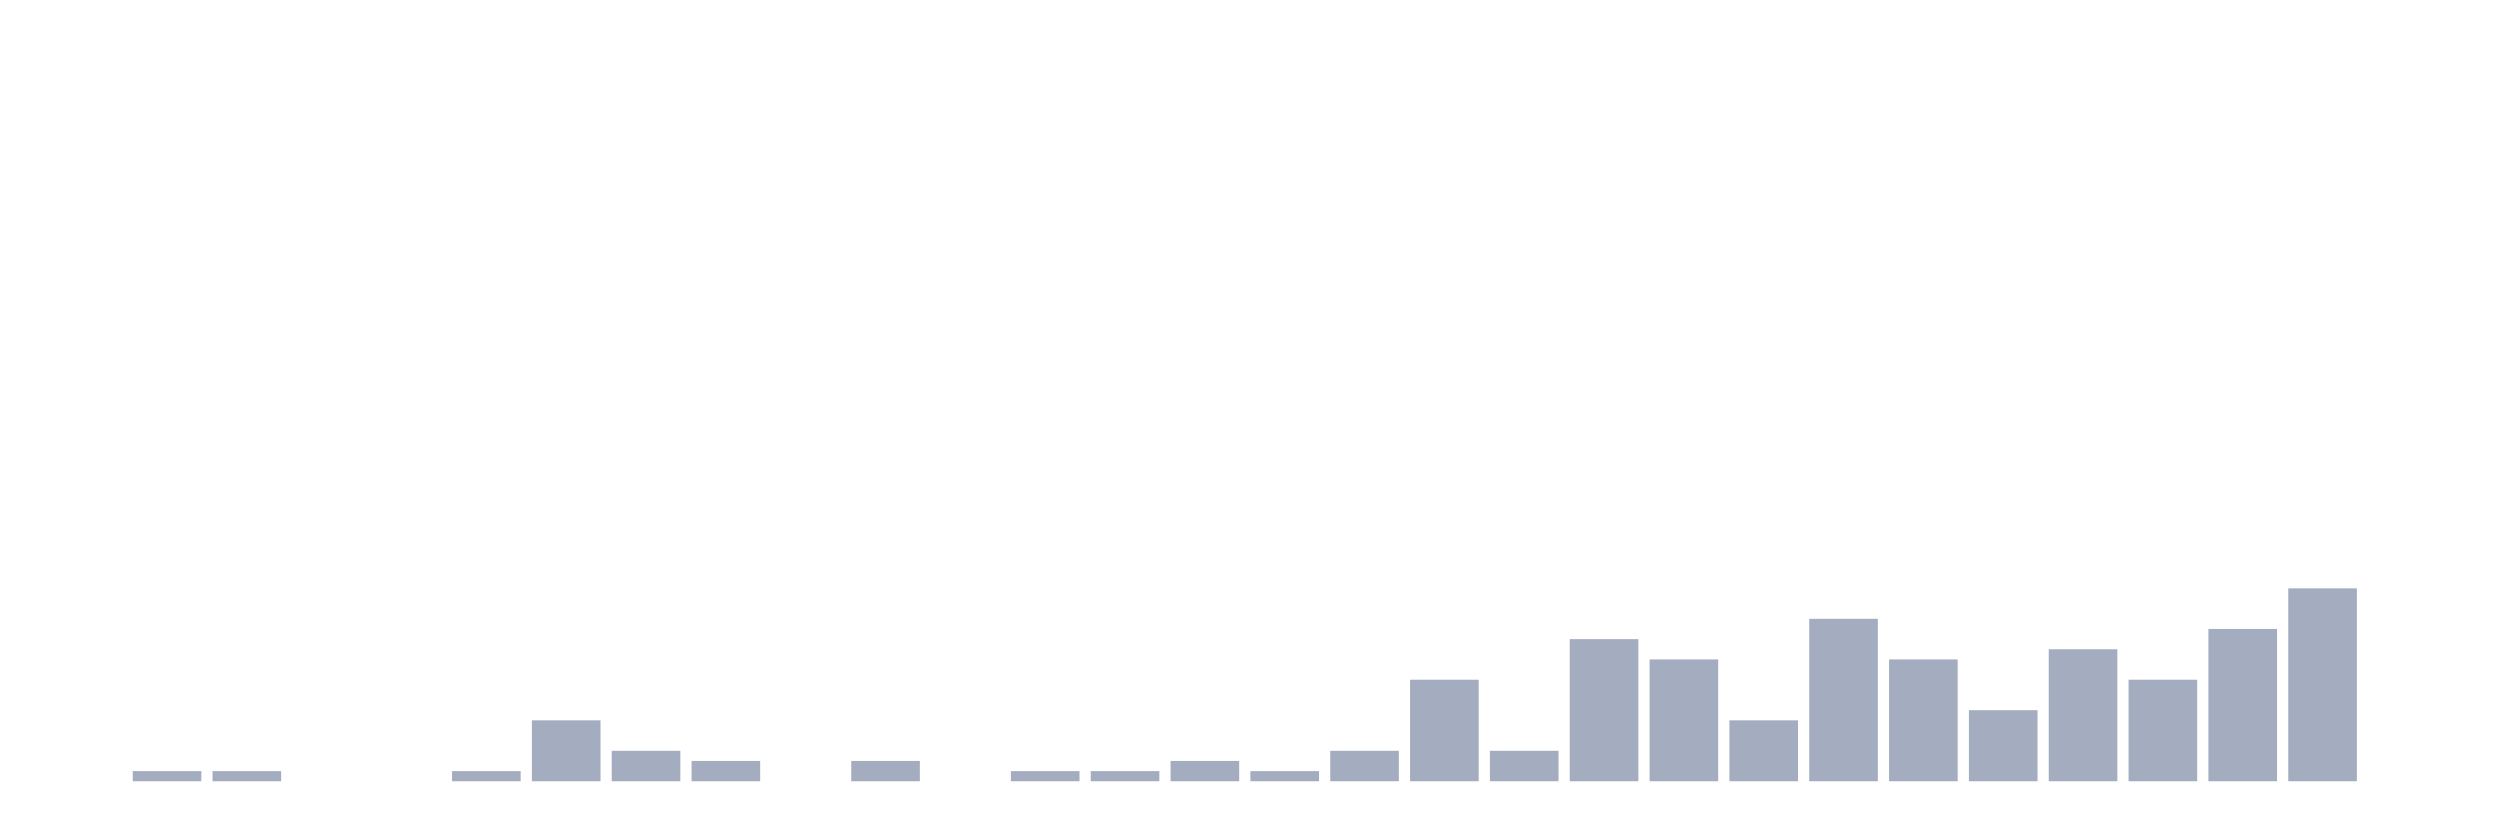
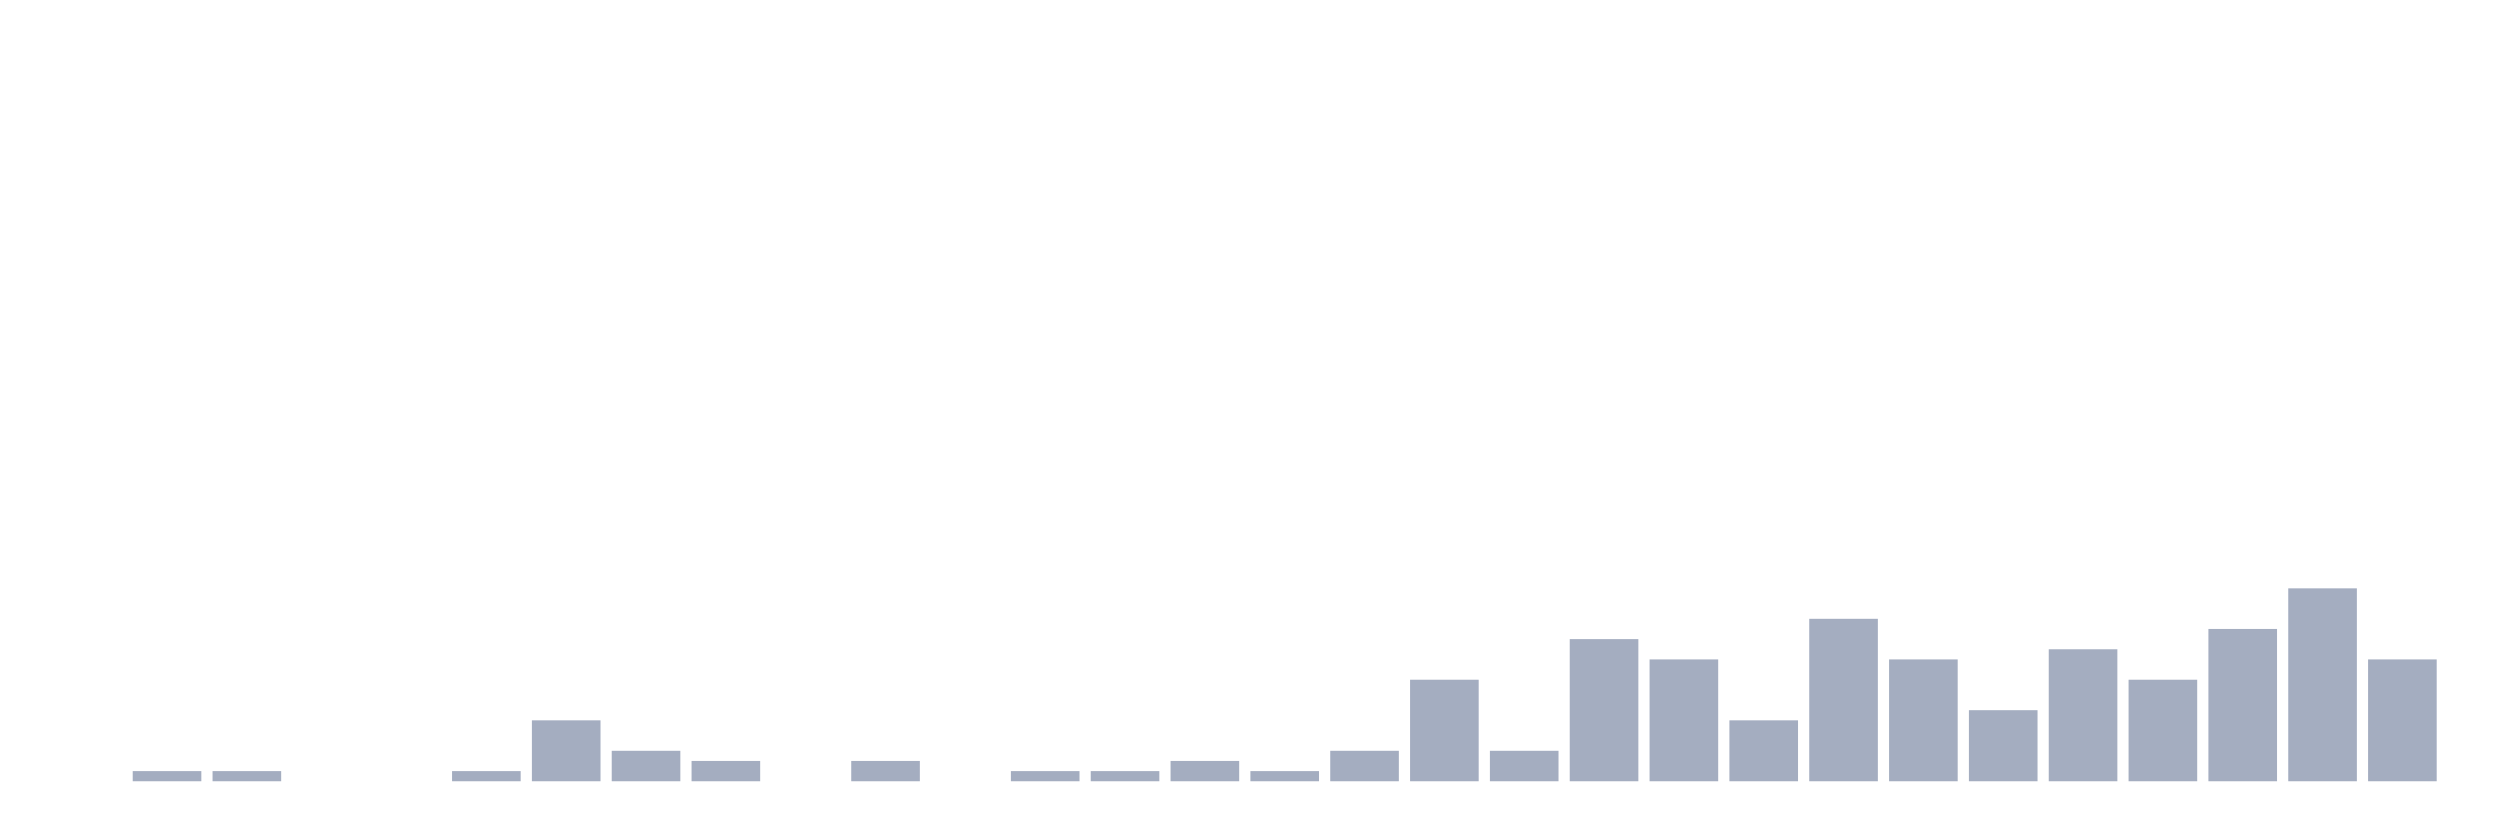
<svg xmlns="http://www.w3.org/2000/svg" viewBox="0 0 480 160">
  <g transform="translate(10,10)">
    <rect class="bar" x="0.153" width="13.175" y="140" height="0" fill="rgb(164,173,192)" />
    <rect class="bar" x="15.482" width="13.175" y="138.051" height="1.949" fill="rgb(164,173,192)" />
    <rect class="bar" x="30.81" width="13.175" y="138.051" height="1.949" fill="rgb(164,173,192)" />
    <rect class="bar" x="46.138" width="13.175" y="140" height="0" fill="rgb(164,173,192)" />
    <rect class="bar" x="61.466" width="13.175" y="140" height="0" fill="rgb(164,173,192)" />
    <rect class="bar" x="76.794" width="13.175" y="138.051" height="1.949" fill="rgb(164,173,192)" />
    <rect class="bar" x="92.123" width="13.175" y="128.304" height="11.696" fill="rgb(164,173,192)" />
    <rect class="bar" x="107.451" width="13.175" y="134.152" height="5.848" fill="rgb(164,173,192)" />
    <rect class="bar" x="122.779" width="13.175" y="136.101" height="3.899" fill="rgb(164,173,192)" />
    <rect class="bar" x="138.107" width="13.175" y="140" height="0" fill="rgb(164,173,192)" />
    <rect class="bar" x="153.436" width="13.175" y="136.101" height="3.899" fill="rgb(164,173,192)" />
    <rect class="bar" x="168.764" width="13.175" y="140" height="0" fill="rgb(164,173,192)" />
    <rect class="bar" x="184.092" width="13.175" y="138.051" height="1.949" fill="rgb(164,173,192)" />
    <rect class="bar" x="199.42" width="13.175" y="138.051" height="1.949" fill="rgb(164,173,192)" />
    <rect class="bar" x="214.748" width="13.175" y="136.101" height="3.899" fill="rgb(164,173,192)" />
    <rect class="bar" x="230.077" width="13.175" y="138.051" height="1.949" fill="rgb(164,173,192)" />
    <rect class="bar" x="245.405" width="13.175" y="134.152" height="5.848" fill="rgb(164,173,192)" />
    <rect class="bar" x="260.733" width="13.175" y="120.507" height="19.493" fill="rgb(164,173,192)" />
    <rect class="bar" x="276.061" width="13.175" y="134.152" height="5.848" fill="rgb(164,173,192)" />
    <rect class="bar" x="291.39" width="13.175" y="112.71" height="27.29" fill="rgb(164,173,192)" />
    <rect class="bar" x="306.718" width="13.175" y="116.608" height="23.392" fill="rgb(164,173,192)" />
    <rect class="bar" x="322.046" width="13.175" y="128.304" height="11.696" fill="rgb(164,173,192)" />
    <rect class="bar" x="337.374" width="13.175" y="108.811" height="31.189" fill="rgb(164,173,192)" />
    <rect class="bar" x="352.702" width="13.175" y="116.608" height="23.392" fill="rgb(164,173,192)" />
    <rect class="bar" x="368.031" width="13.175" y="126.355" height="13.645" fill="rgb(164,173,192)" />
    <rect class="bar" x="383.359" width="13.175" y="114.659" height="25.341" fill="rgb(164,173,192)" />
    <rect class="bar" x="398.687" width="13.175" y="120.507" height="19.493" fill="rgb(164,173,192)" />
    <rect class="bar" x="414.015" width="13.175" y="110.76" height="29.24" fill="rgb(164,173,192)" />
    <rect class="bar" x="429.344" width="13.175" y="102.963" height="37.037" fill="rgb(164,173,192)" />
-     <rect class="bar" x="444.672" width="13.175" y="140" height="0" fill="rgb(164,173,192)" />
+     <rect class="bar" x="444.672" width="13.175" y="116.608" height="23.392" fill="rgb(164,173,192)" />
  </g>
</svg>
